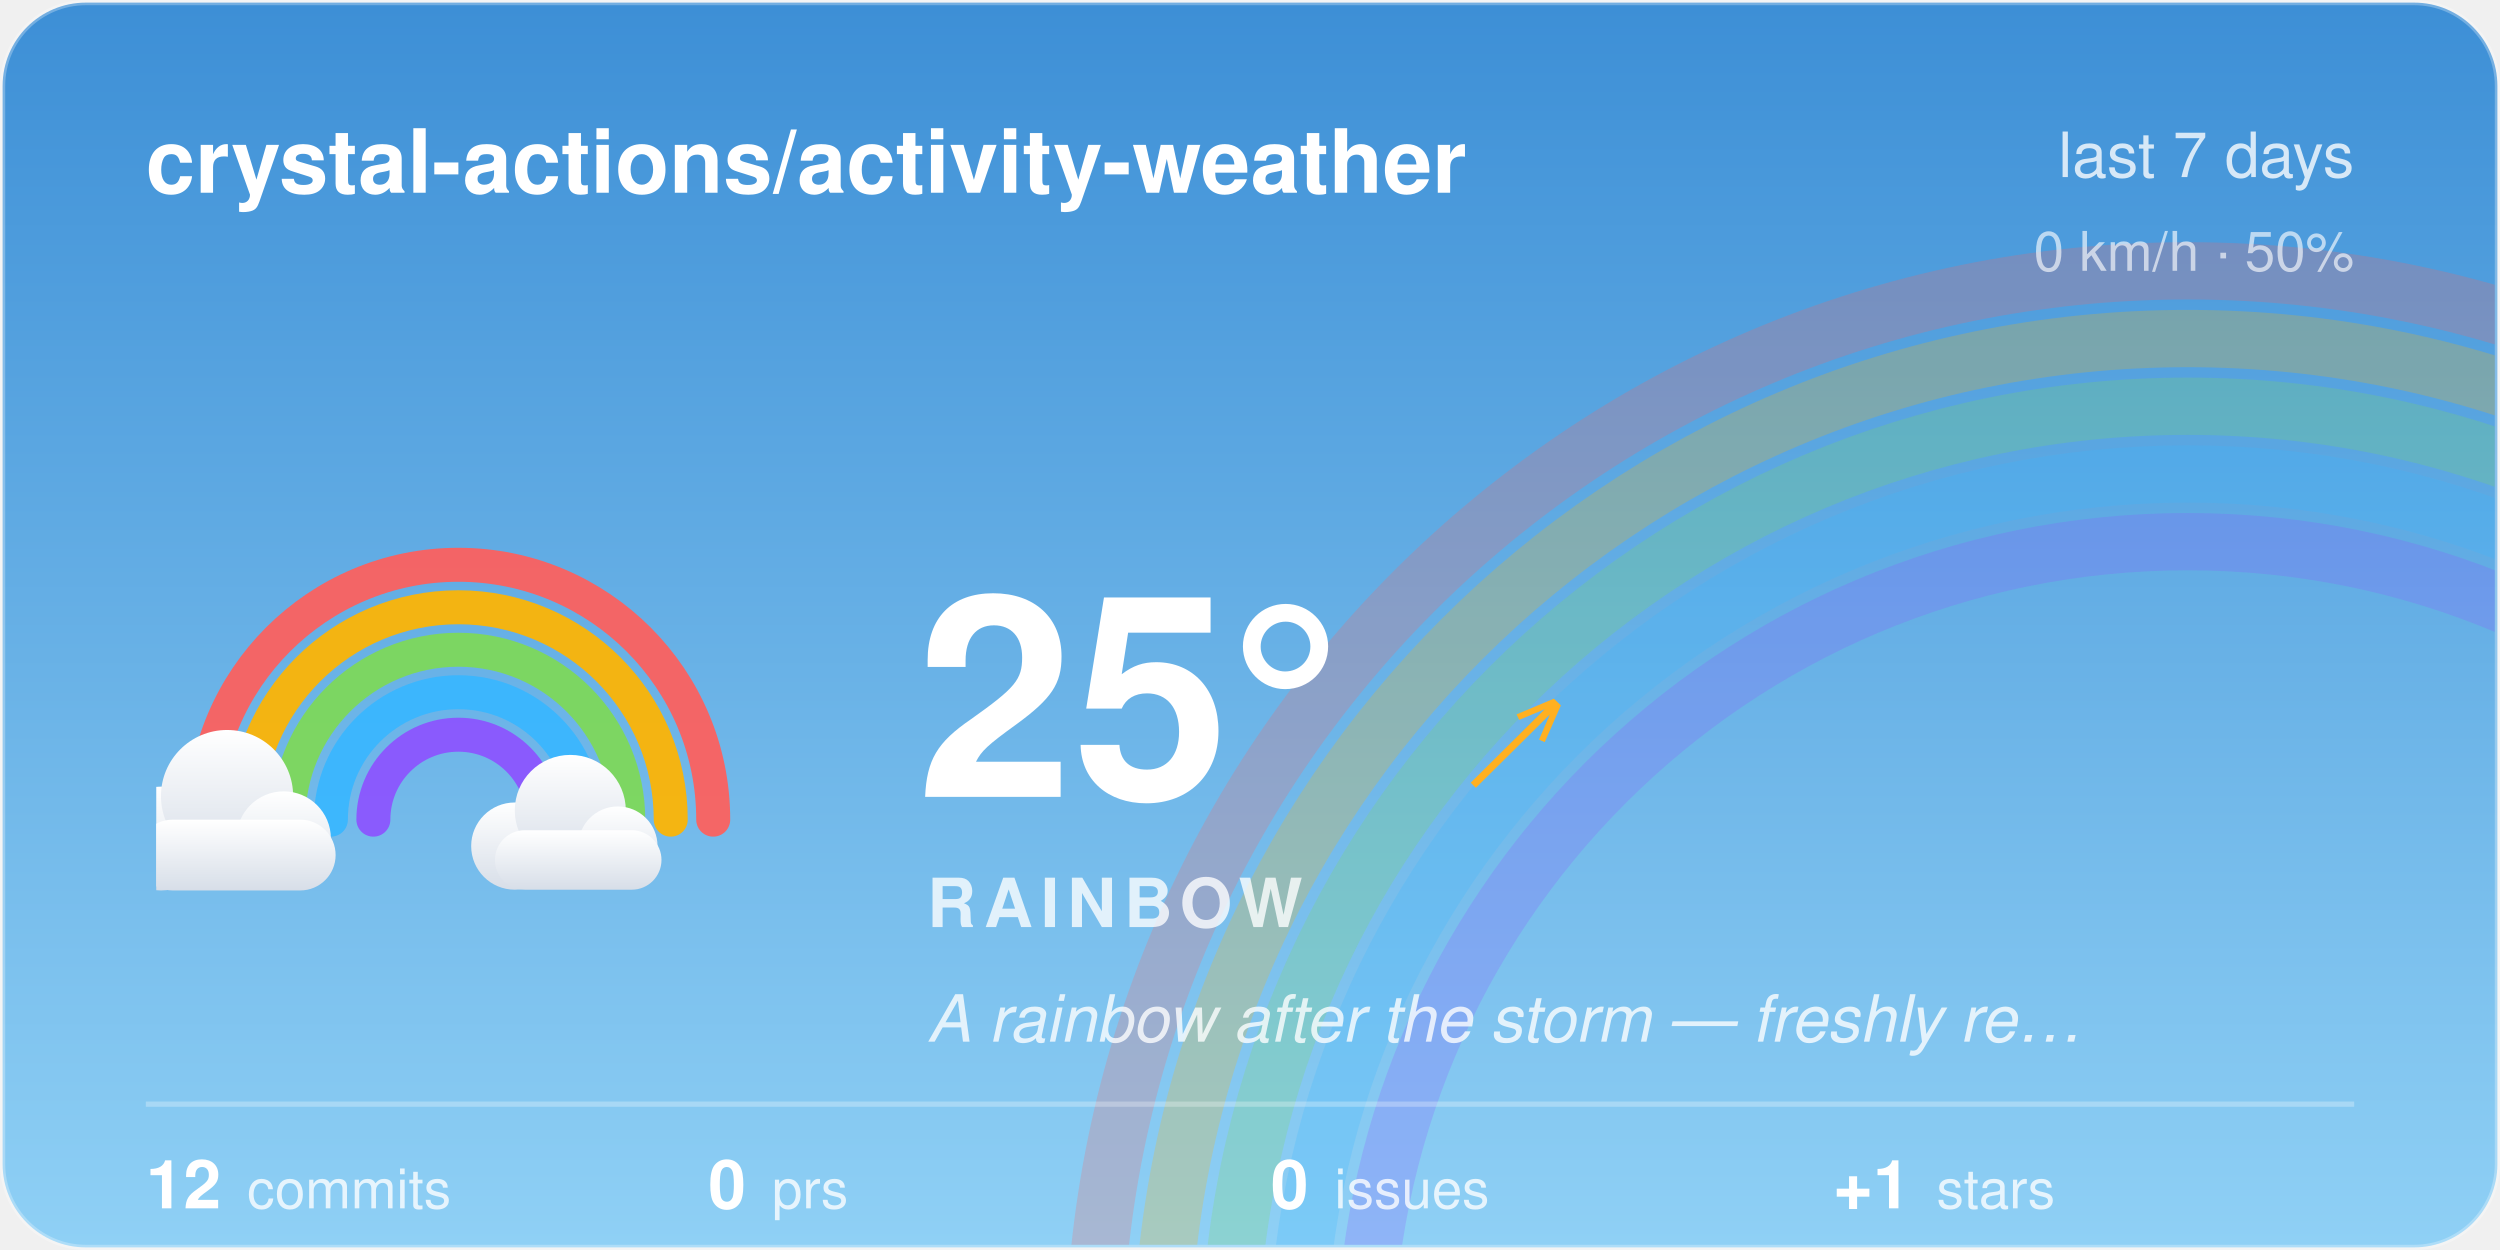
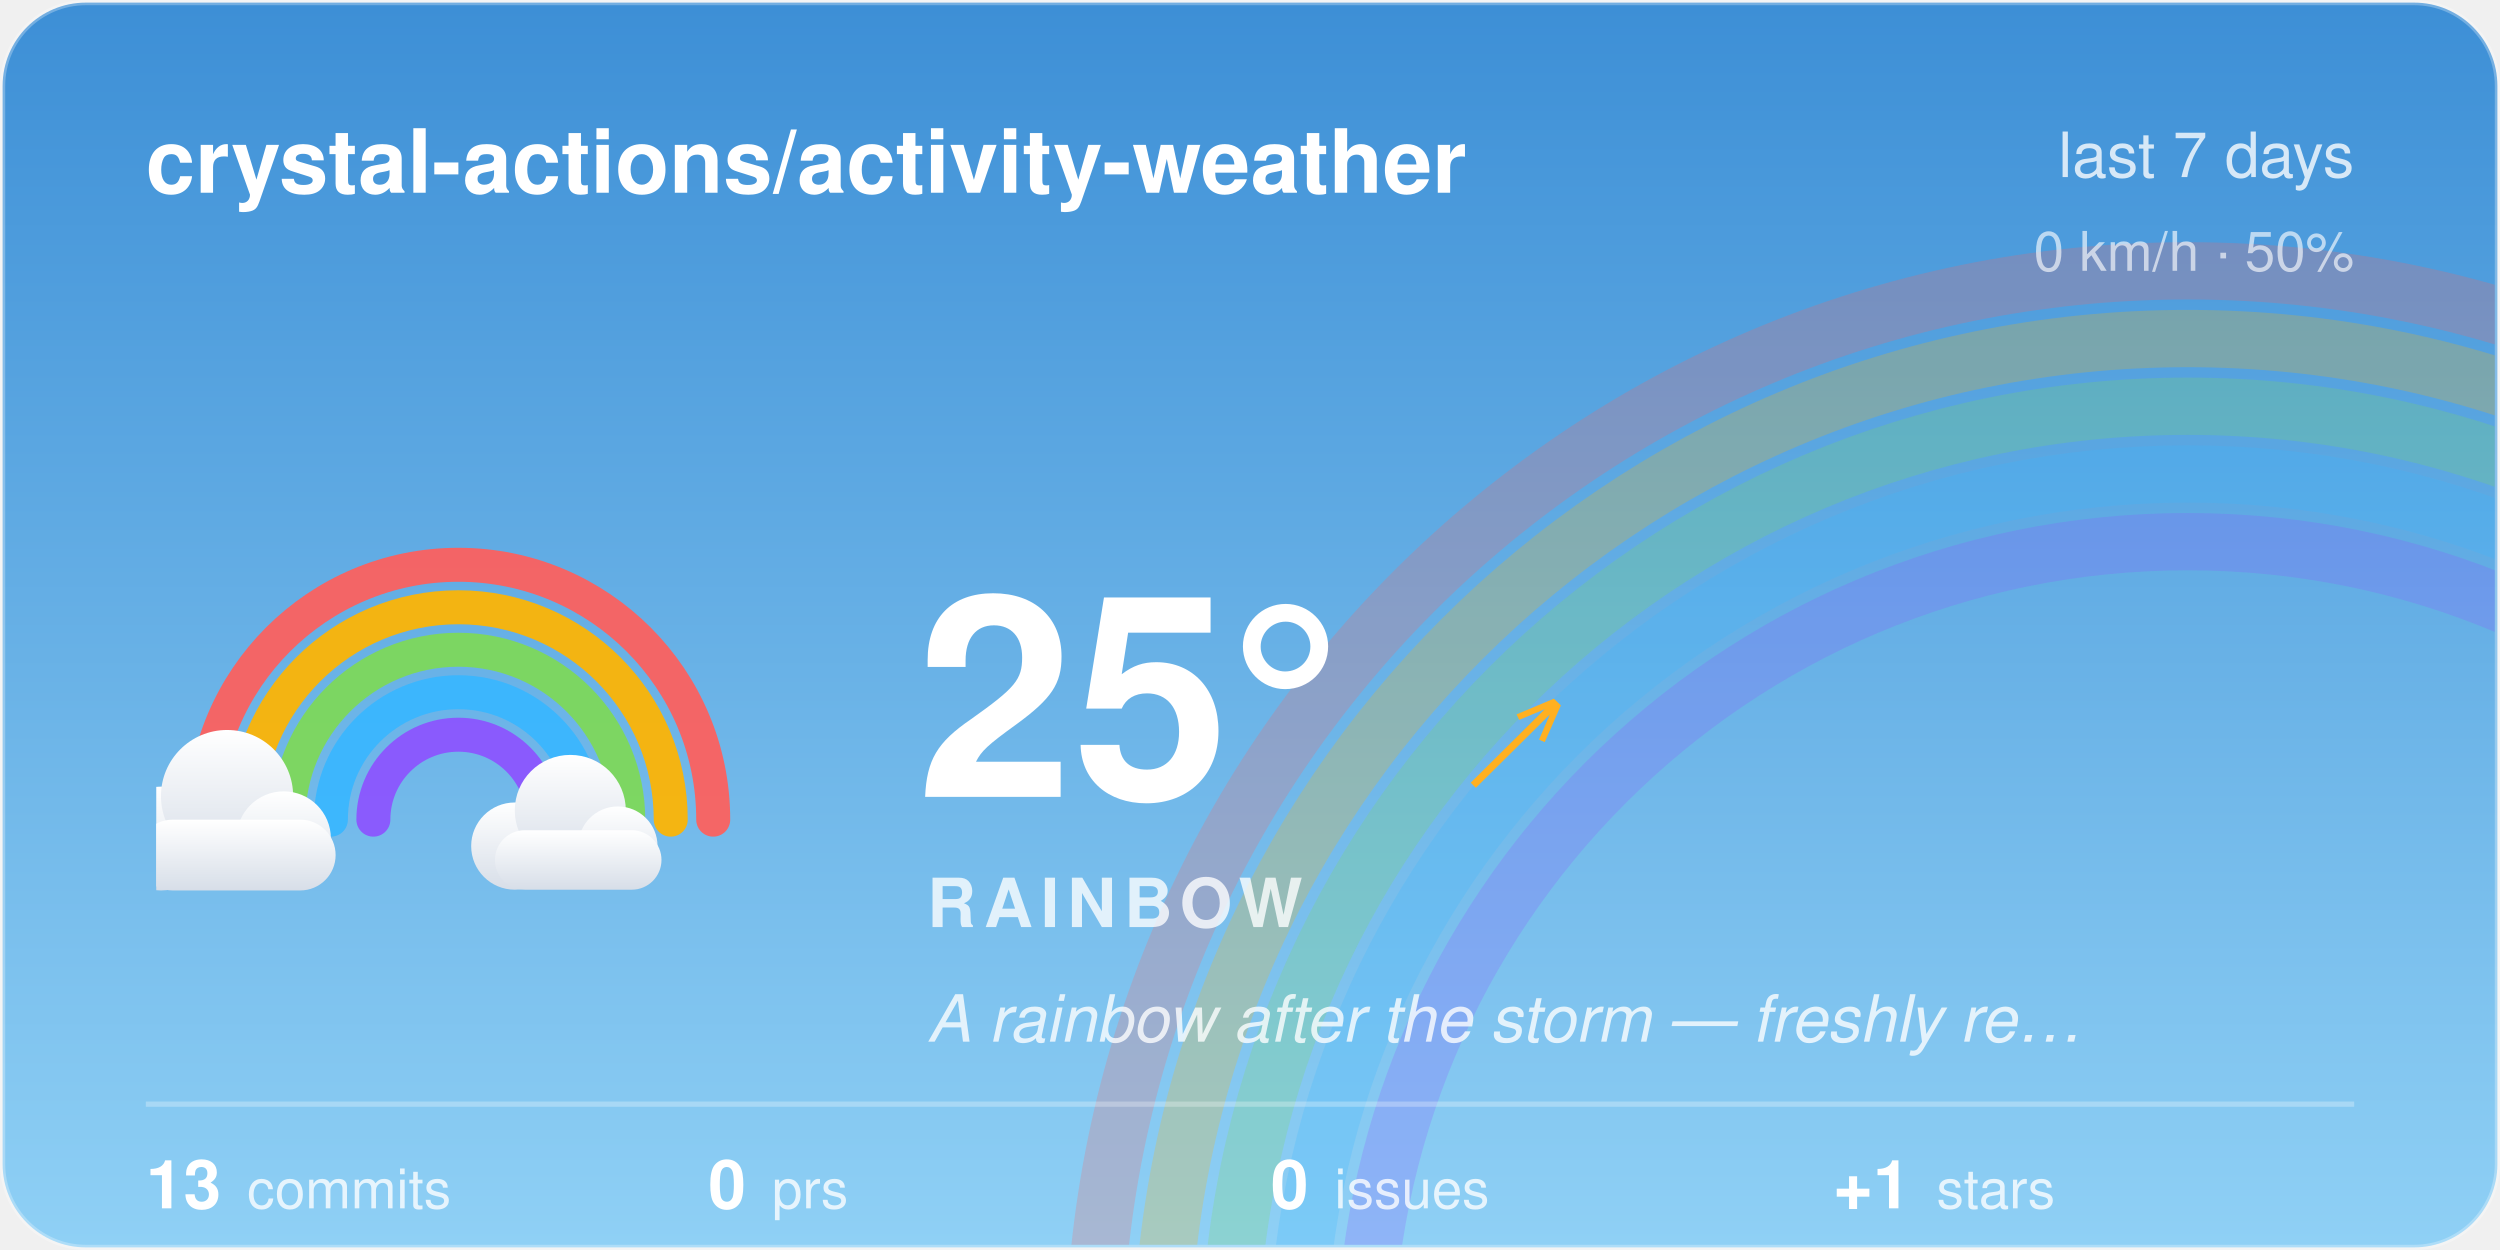
<svg xmlns="http://www.w3.org/2000/svg" width="480" height="240" viewBox="0 0 480 240">
  <style>@keyframes aw-drift{50%{transform:translateX(5px)}}.aw-cloud{animation:aw-drift 7s ease-in-out infinite}@keyframes aw-glow{50%{opacity:1}}.aw-arc{animation:aw-glow 5s ease-in-out infinite}@media (prefers-reduced-motion:reduce){*{animation:none !important}}.aw-ink{fill:#ffffff}.aw-sub{fill:rgba(255,255,255,0.78)}.aw-faint{fill:rgba(255,255,255,0.28)}.aw-stroke{stroke:rgba(255,255,255,0.28)}.aw-s0{stop-color:#3D8FD6}.aw-s1{stop-color:#8FD0F5}.aw-c0{stop-color:#ffffff}.aw-c1{stop-color:#d7dee8}.aw-bg{fill:transparent}@media (prefers-color-scheme:dark){.aw-ink{fill:#ffffff}.aw-sub{fill:rgba(255,255,255,0.78)}.aw-faint{fill:rgba(255,255,255,0.28)}.aw-stroke{stroke:rgba(255,255,255,0.28)}.aw-s0{stop-color:#12295C}.aw-s1{stop-color:#3A5FA0}.aw-c0{stop-color:#b8c4d4}.aw-c1{stop-color:#8494ac}.aw-bg{fill:transparent}}</style>
  <defs>
    <linearGradient id="aw-sky" x1="0" y1="0" x2="0" y2="1">
      <stop offset="0" class="aw-s0" />
      <stop offset="1" class="aw-s1" />
    </linearGradient>
    <linearGradient id="awg-cloud" x1="0" y1="0" x2="0" y2="1">
      <stop offset="0" class="aw-c0" />
      <stop offset="1" class="aw-c1" />
    </linearGradient>
    <radialGradient id="awg-sun" cx="0.4" cy="0.35" r="0.85">
      <stop offset="0" stop-color="#FFE29A" />
      <stop offset="1" stop-color="#FFB020" />
    </radialGradient>
    <linearGradient id="awg-storm" x1="0" y1="0" x2="0" y2="1">
      <stop offset="0" stop-color="#7A8699" />
      <stop offset="1" stop-color="#56637A" />
    </linearGradient>
    <symbol id="aw-i-rainbow" viewBox="0 0 64 64">
      <g fill="none" stroke-width="3.6" stroke-linecap="round" class="aw-arc" opacity="0.92">
        <path d="M5 46 A27 27 0 0 1 59 46" stroke="#FF5E5B" />
        <path d="M9.5 46 A22.5 22.5 0 0 1 54.5 46" stroke="#FFB400" />
        <path d="M14 46 A18 18 0 0 1 50 46" stroke="#7ED957" />
        <path d="M18.5 46 A13.5 13.5 0 0 1 45.5 46" stroke="#38B6FF" />
        <path d="M23 46 A9 9 0 0 1 41 46" stroke="#8C52FF" />
      </g>
      <g class="aw-cloud" transform="translate(-9,28) scale(0.5)" fill="url(#awg-cloud)">
        <circle cx="19" cy="40" r="11" />
        <circle cx="33" cy="31" r="14" />
        <circle cx="45" cy="40" r="10" />
        <rect x="14" y="36" width="42" height="15" rx="7.5" />
      </g>
      <g class="aw-cloud" transform="translate(30,32) scale(0.42)" fill="url(#awg-cloud)">
        <circle cx="19" cy="40" r="11" />
        <circle cx="33" cy="31" r="14" />
        <circle cx="45" cy="40" r="10" />
        <rect x="14" y="36" width="42" height="15" rx="7.5" />
      </g>
    </symbol>
    <clipPath id="aw-card">
      <rect x="1" y="1" width="478" height="238" rx="16" />
    </clipPath>
  </defs>
  <rect x="0.5" y="0.5" width="479" height="239" rx="16" fill="url(#aw-sky)" class="aw-stroke" />
  <g clip-path="url(#aw-card)">
    <g fill="none" stroke-width="11" opacity="0.22">
      <path d="M210 262 A210 210 0 0 1 630 262" stroke="#FF5E5B" />
      <path d="M223 262 A197 197 0 0 1 617 262" stroke="#FFB400" />
      <path d="M236 262 A184 184 0 0 1 604 262" stroke="#7ED957" />
      <path d="M249 262 A171 171 0 0 1 591 262" stroke="#38B6FF" />
      <path d="M262 262 A158 158 0 0 1 578 262" stroke="#8C52FF" />
    </g>
  </g>
  <text x="28" y="37" font-family="-apple-system, 'Segoe UI', Helvetica, Arial, sans-serif" font-size="17" font-weight="600" class="aw-ink">crystal-actions/activity-weather</text>
  <text x="452" y="34" text-anchor="end" font-family="-apple-system, 'Segoe UI', Helvetica, Arial, sans-serif" font-size="12" class="aw-sub">last 7 days</text>
  <text x="452" y="52" text-anchor="end" font-family="-apple-system, 'Segoe UI', Helvetica, Arial, sans-serif" font-size="10.5" class="aw-sub" opacity="0.8">0 km/h · 50%</text>
  <use href="#aw-i-rainbow" x="30" y="74" width="116" height="116" />
  <text x="176" y="153" font-family="-apple-system, 'Segoe UI', Helvetica, Arial, sans-serif" font-size="54" font-weight="700" class="aw-ink">25°</text>
  <text x="282.5" y="150" font-family="-apple-system, 'Segoe UI', Helvetica, Arial, sans-serif" font-size="24" fill="#FFB020">↗</text>
  <text x="178" y="178" font-family="-apple-system, 'Segoe UI', Helvetica, Arial, sans-serif" font-size="13" font-weight="600" letter-spacing="1.5" class="aw-sub">RAINBOW</text>
  <text x="178" y="200" font-family="-apple-system, 'Segoe UI', Helvetica, Arial, sans-serif" font-size="12.5" font-style="italic" class="aw-sub">A rainbow after the storm — freshly re…</text>
  <line x1="28" y1="212" x2="452" y2="212" class="aw-stroke" stroke-width="1" />
-   <text x="28" y="232" font-family="-apple-system, 'Segoe UI', Helvetica, Arial, sans-serif" font-size="13" font-weight="600" class="aw-ink">12<tspan dx="5" font-size="10.5" font-weight="400" class="aw-sub">commits</tspan>
+   <text x="28" y="232" font-family="-apple-system, 'Segoe UI', Helvetica, Arial, sans-serif" font-size="13" font-weight="600" class="aw-ink">13<tspan dx="5" font-size="10.5" font-weight="400" class="aw-sub">commits</tspan>
  </text>
  <text x="136" y="232" font-family="-apple-system, 'Segoe UI', Helvetica, Arial, sans-serif" font-size="13" font-weight="600" class="aw-ink">0<tspan dx="5" font-size="10.5" font-weight="400" class="aw-sub">prs</tspan>
  </text>
  <text x="244" y="232" font-family="-apple-system, 'Segoe UI', Helvetica, Arial, sans-serif" font-size="13" font-weight="600" class="aw-ink">0<tspan dx="5" font-size="10.5" font-weight="400" class="aw-sub">issues</tspan>
  </text>
  <text x="352" y="232" font-family="-apple-system, 'Segoe UI', Helvetica, Arial, sans-serif" font-size="13" font-weight="600" class="aw-ink">+1<tspan dx="5" font-size="10.5" font-weight="400" class="aw-sub">stars</tspan>
  </text>
</svg>
